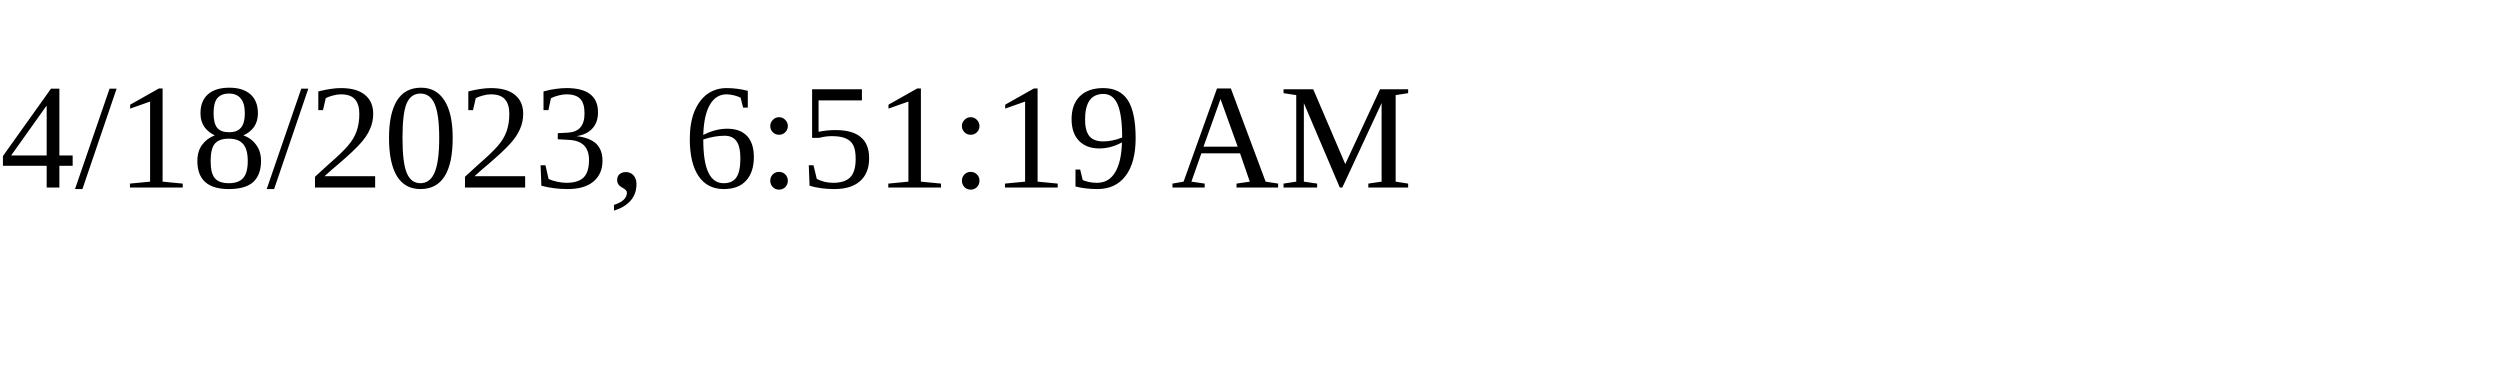
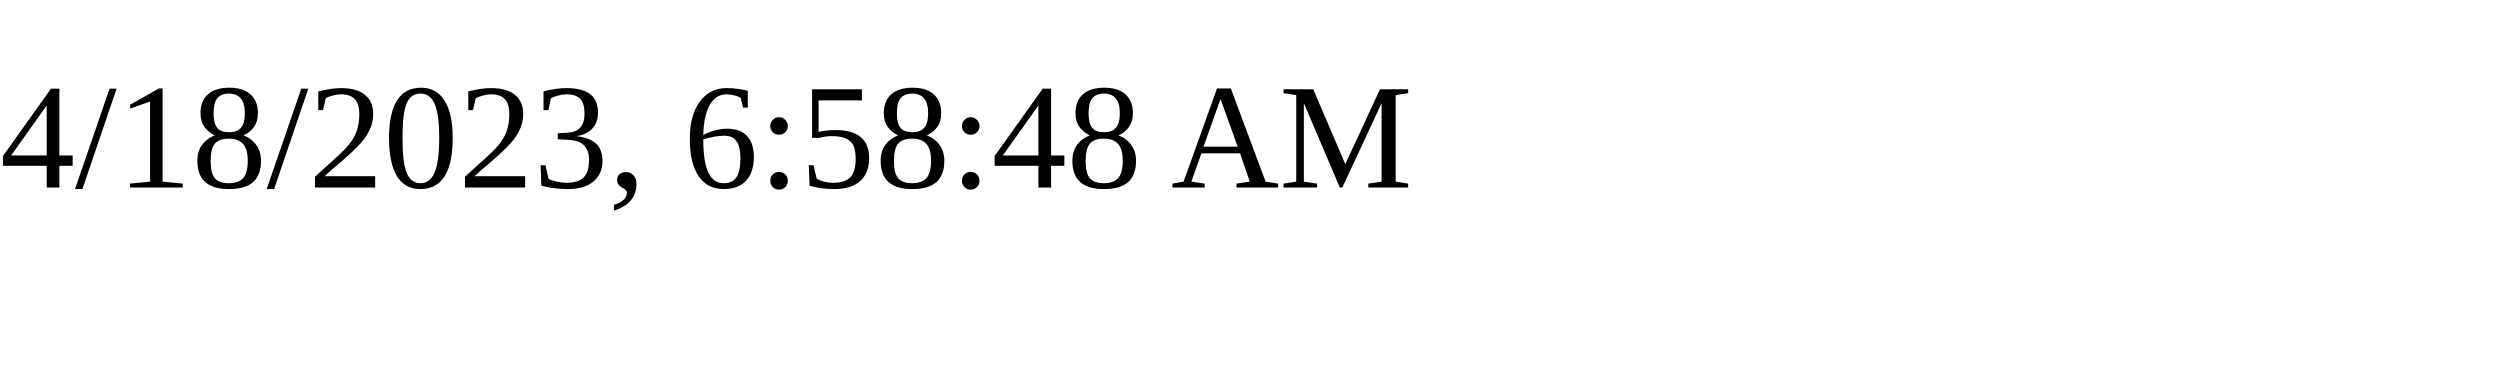
<svg xmlns="http://www.w3.org/2000/svg" height="30" width="200">
-   <text x="0" y="15">4/18/2023, 6:51:19 AM</text>
+   <text x="0" y="15">4/18/2023, 6:58:48 AM</text>
</svg>
